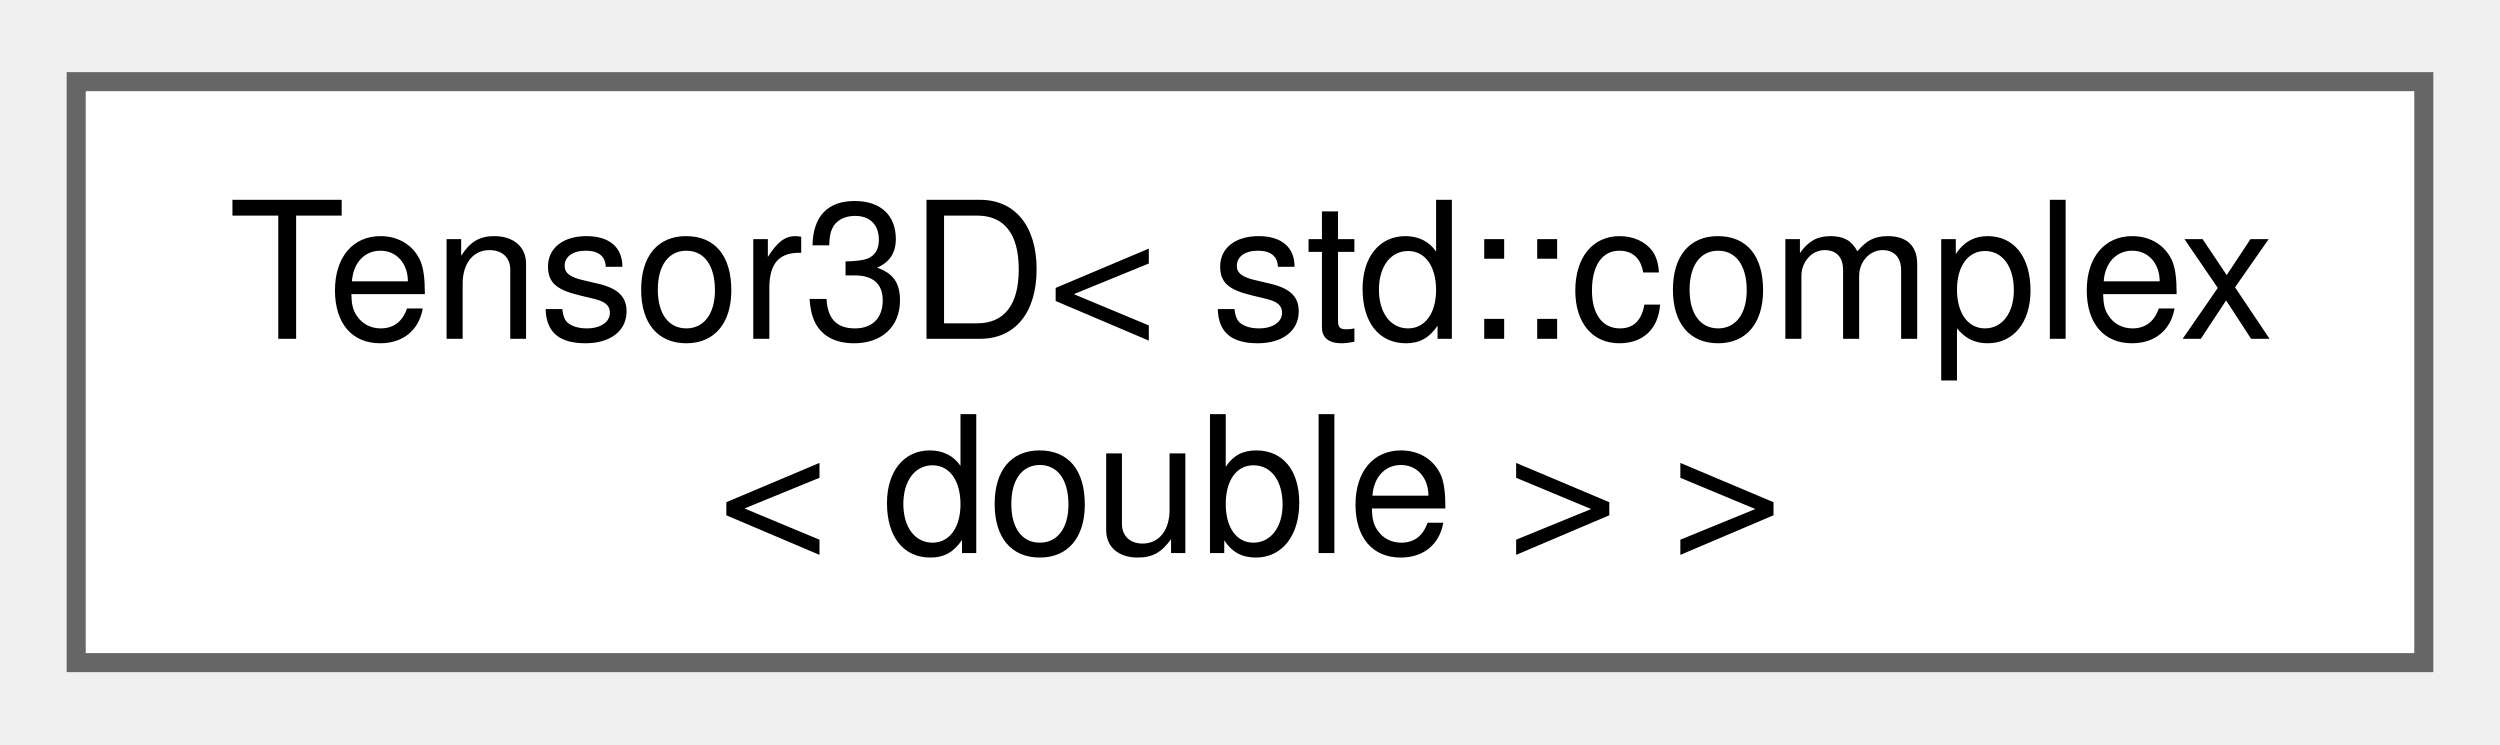
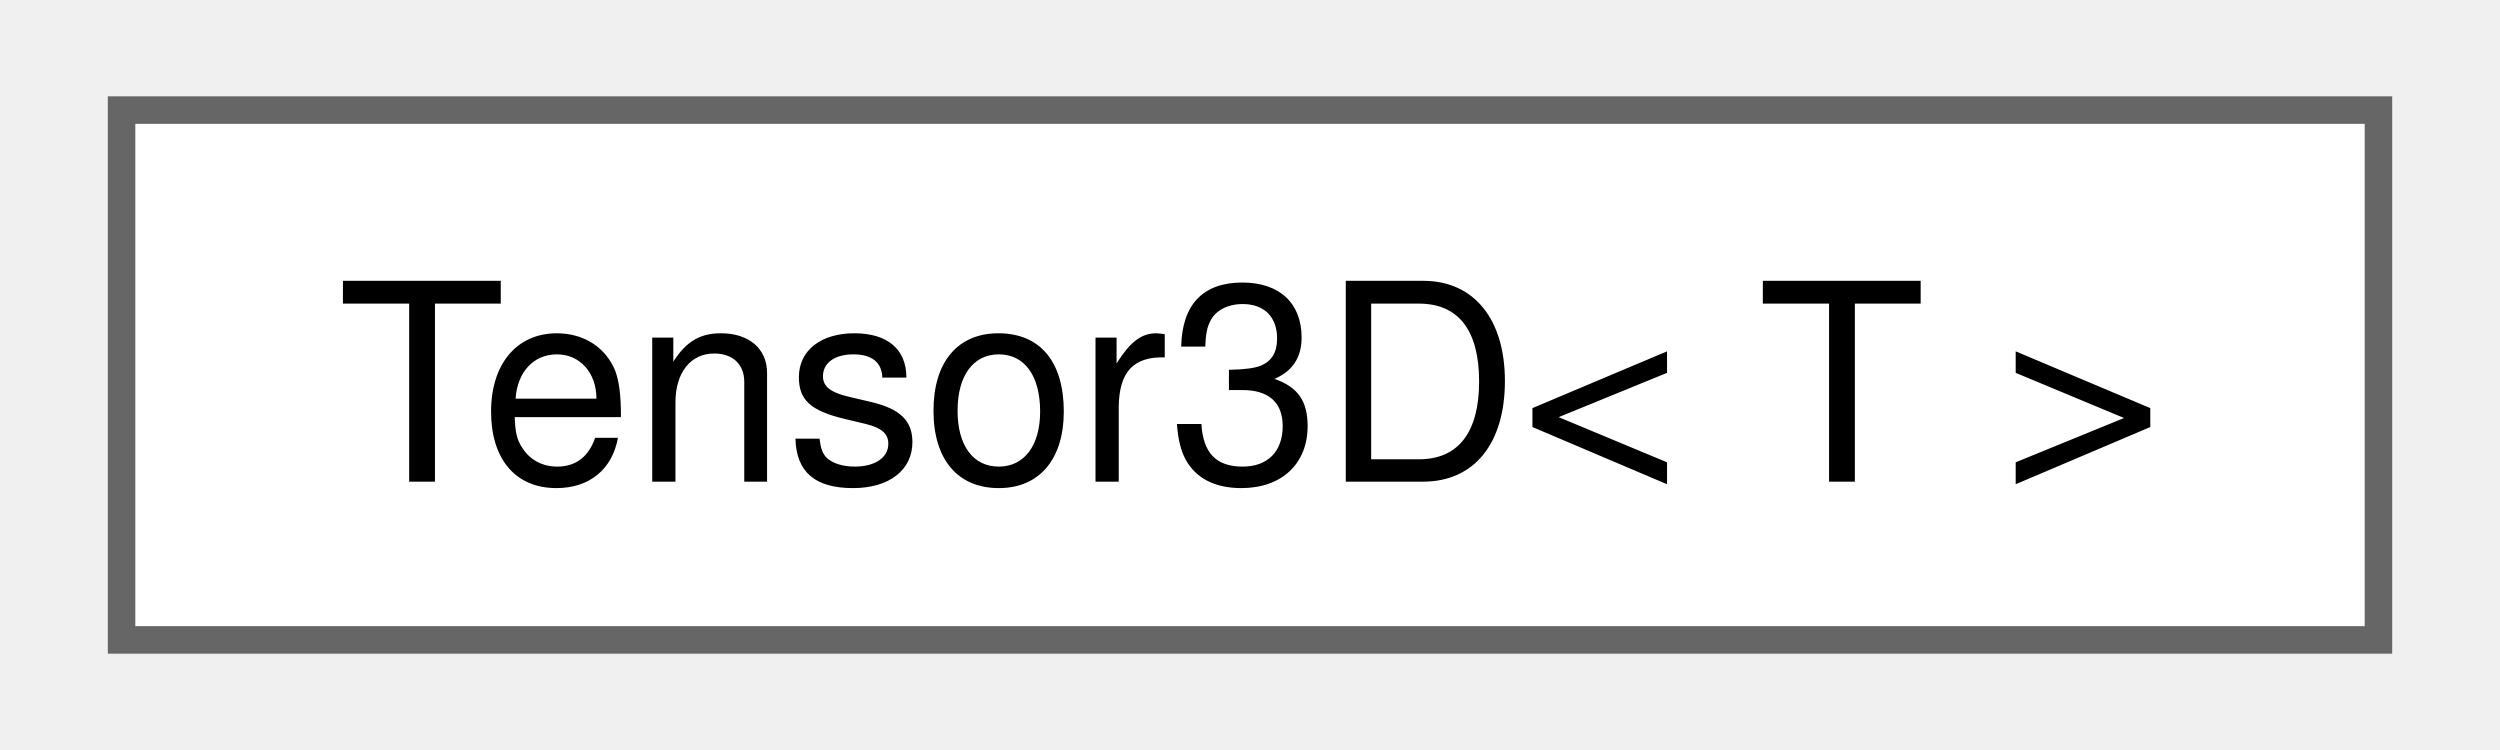
- <svg xmlns="http://www.w3.org/2000/svg" xmlns:xlink="http://www.w3.org/1999/xlink" width="131pt" height="39pt" viewBox="0.00 0.00 131.25 38.50">
-   <g id="graph0" class="graph" transform="scale(1 1) rotate(0) translate(4 34.5)">
+ <svg xmlns="http://www.w3.org/2000/svg" xmlns:xlink="http://www.w3.org/1999/xlink" width="90pt" height="27pt" viewBox="0.00 0.00 90.00 27.25">
+   <g id="graph0" class="graph" transform="scale(1 1) rotate(0) translate(4 23.25)">
    <g id="node1" class="node">
      <g id="a_node1">
        <a xlink:href="class_tensor3_d.html" target="_top" xlink:title=" ">
-           <polygon fill="white" stroke="#666666" points="123.25,-30.5 0,-30.5 0,0 123.25,0 123.25,-30.5" />
-           <text text-anchor="start" x="8" y="-17" font-family="Helvetica,sans-Serif" font-size="10.00">Tensor3D&lt; std::complex</text>
-           <text text-anchor="middle" x="61.62" y="-5.75" font-family="Helvetica,sans-Serif" font-size="10.00">&lt; double &gt; &gt;</text>
+           <polygon fill="white" stroke="#666666" points="82,-19.25 0,-19.25 0,0 82,0 82,-19.25" />
+           <text text-anchor="middle" x="41" y="-5.75" font-family="Helvetica,sans-Serif" font-size="10.00">Tensor3D&lt; T &gt;</text>
        </a>
      </g>
    </g>
  </g>
</svg>
